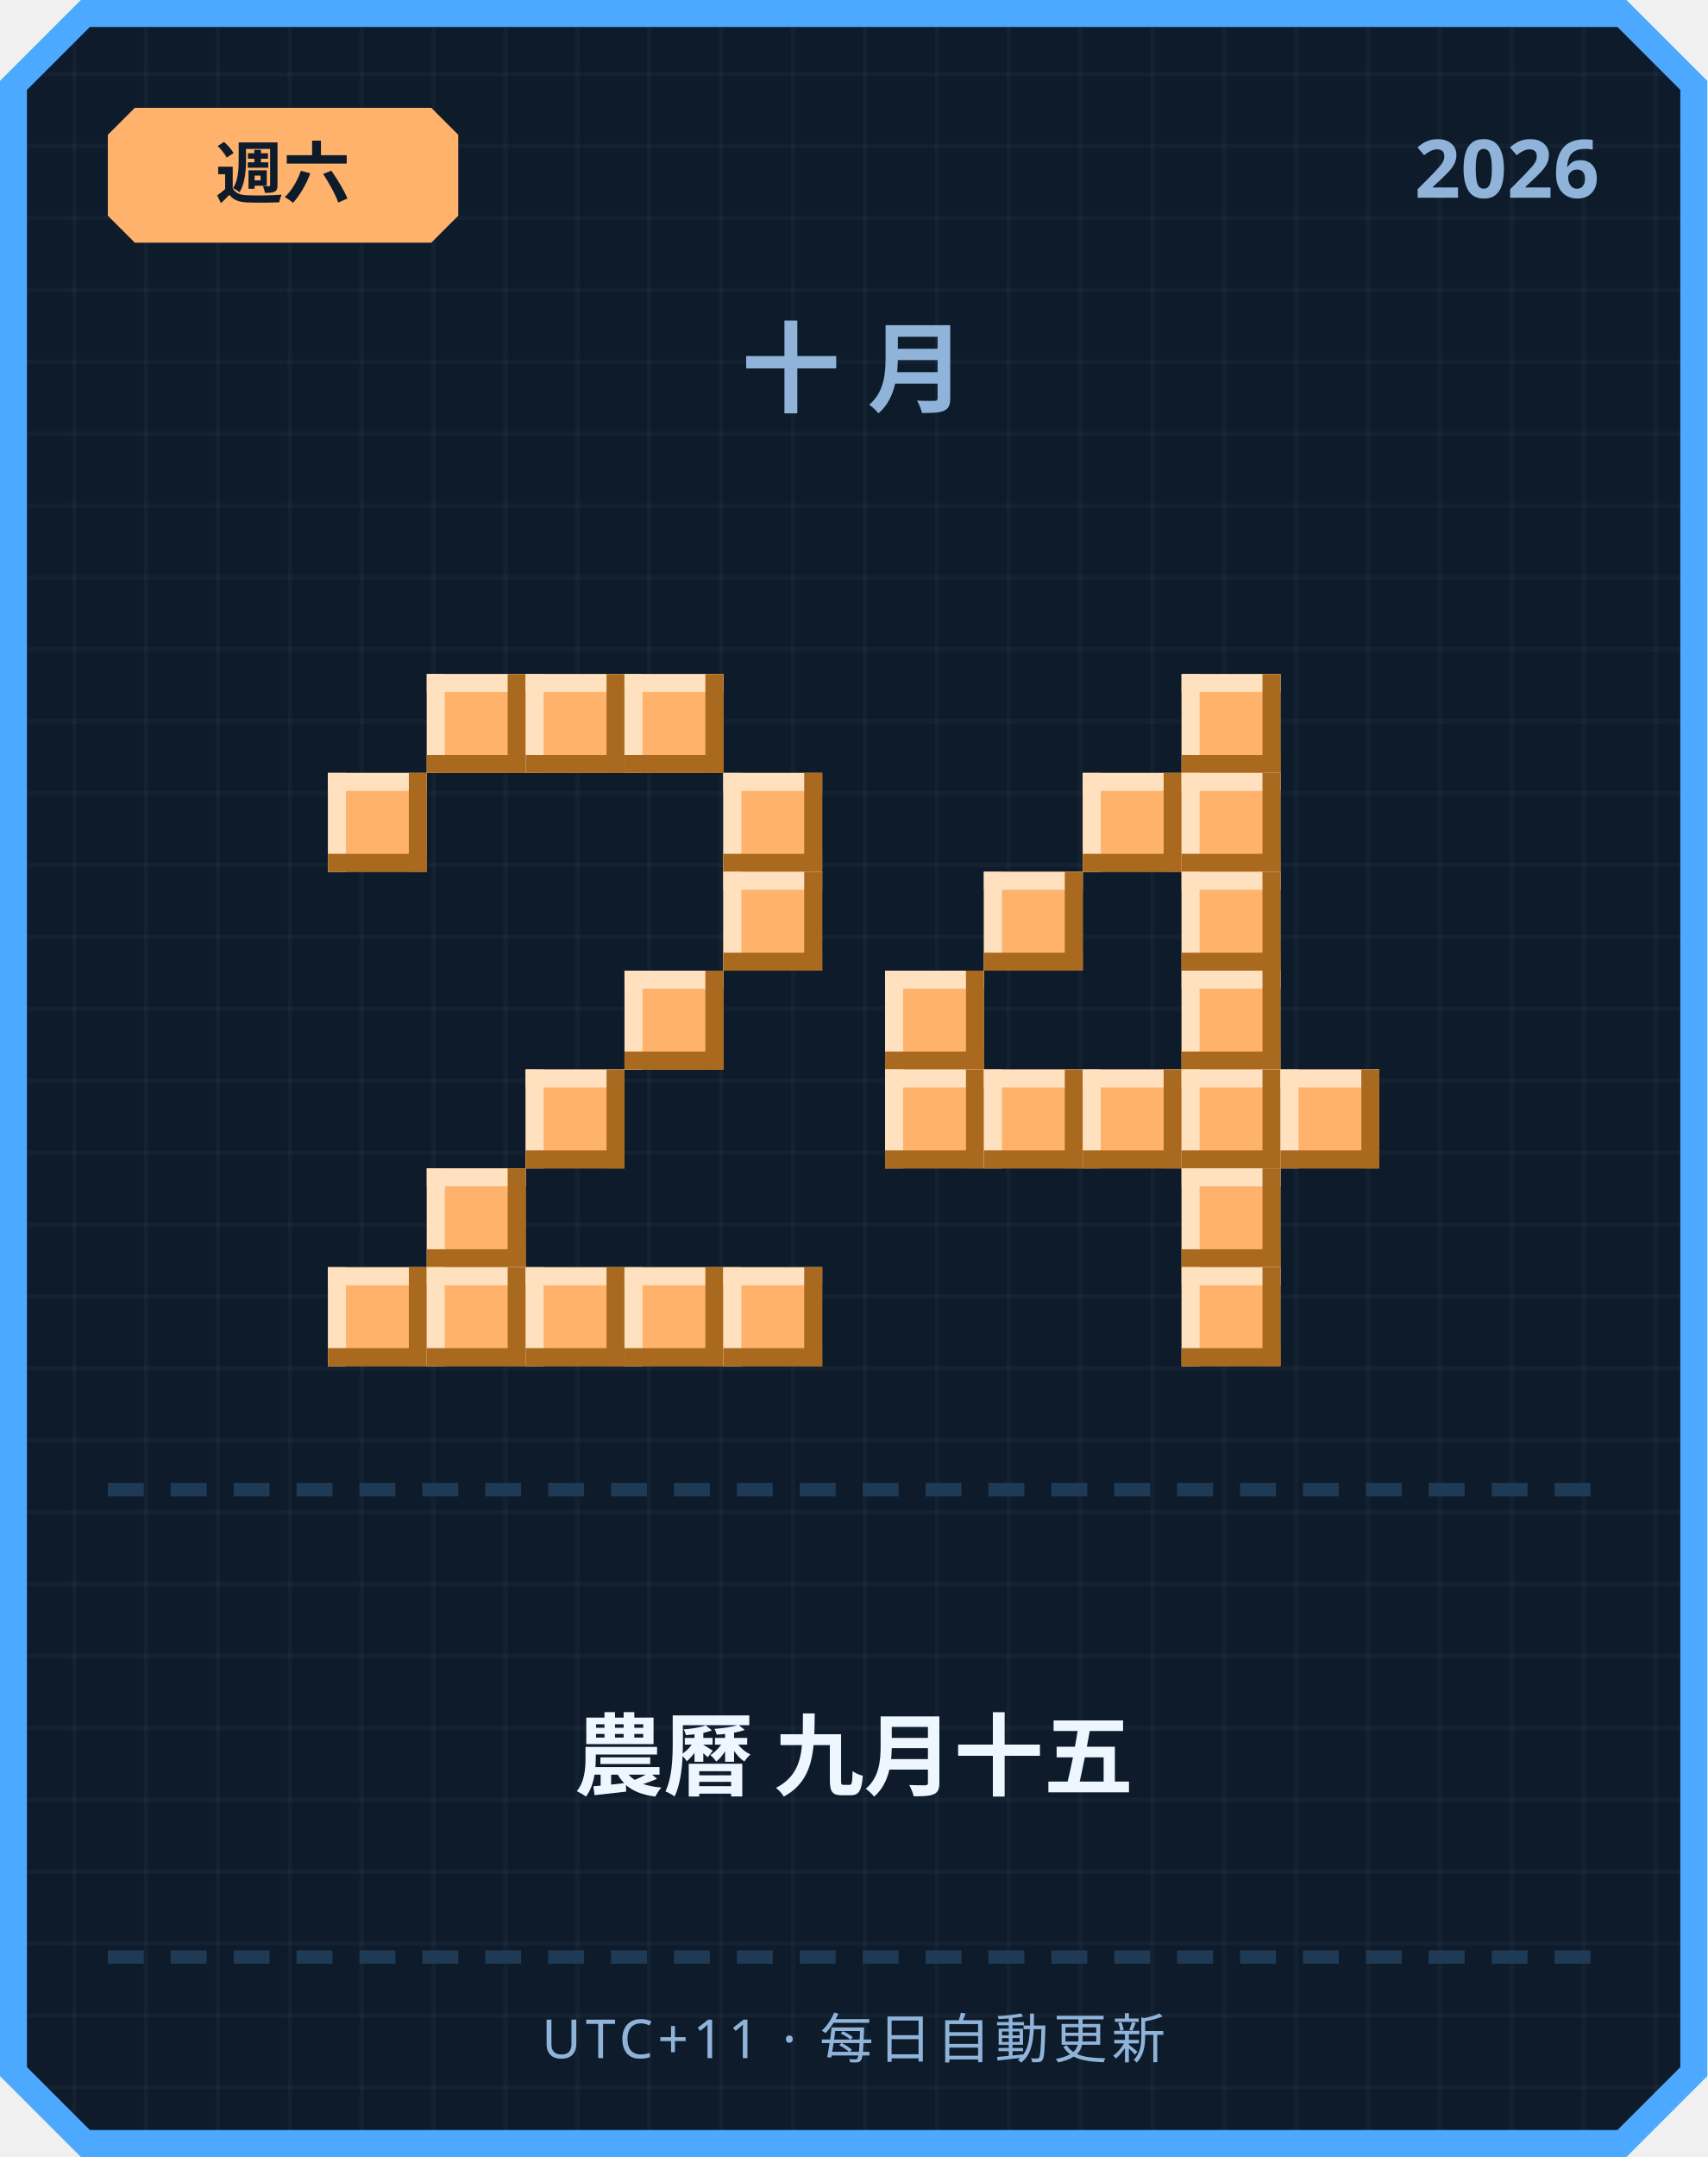
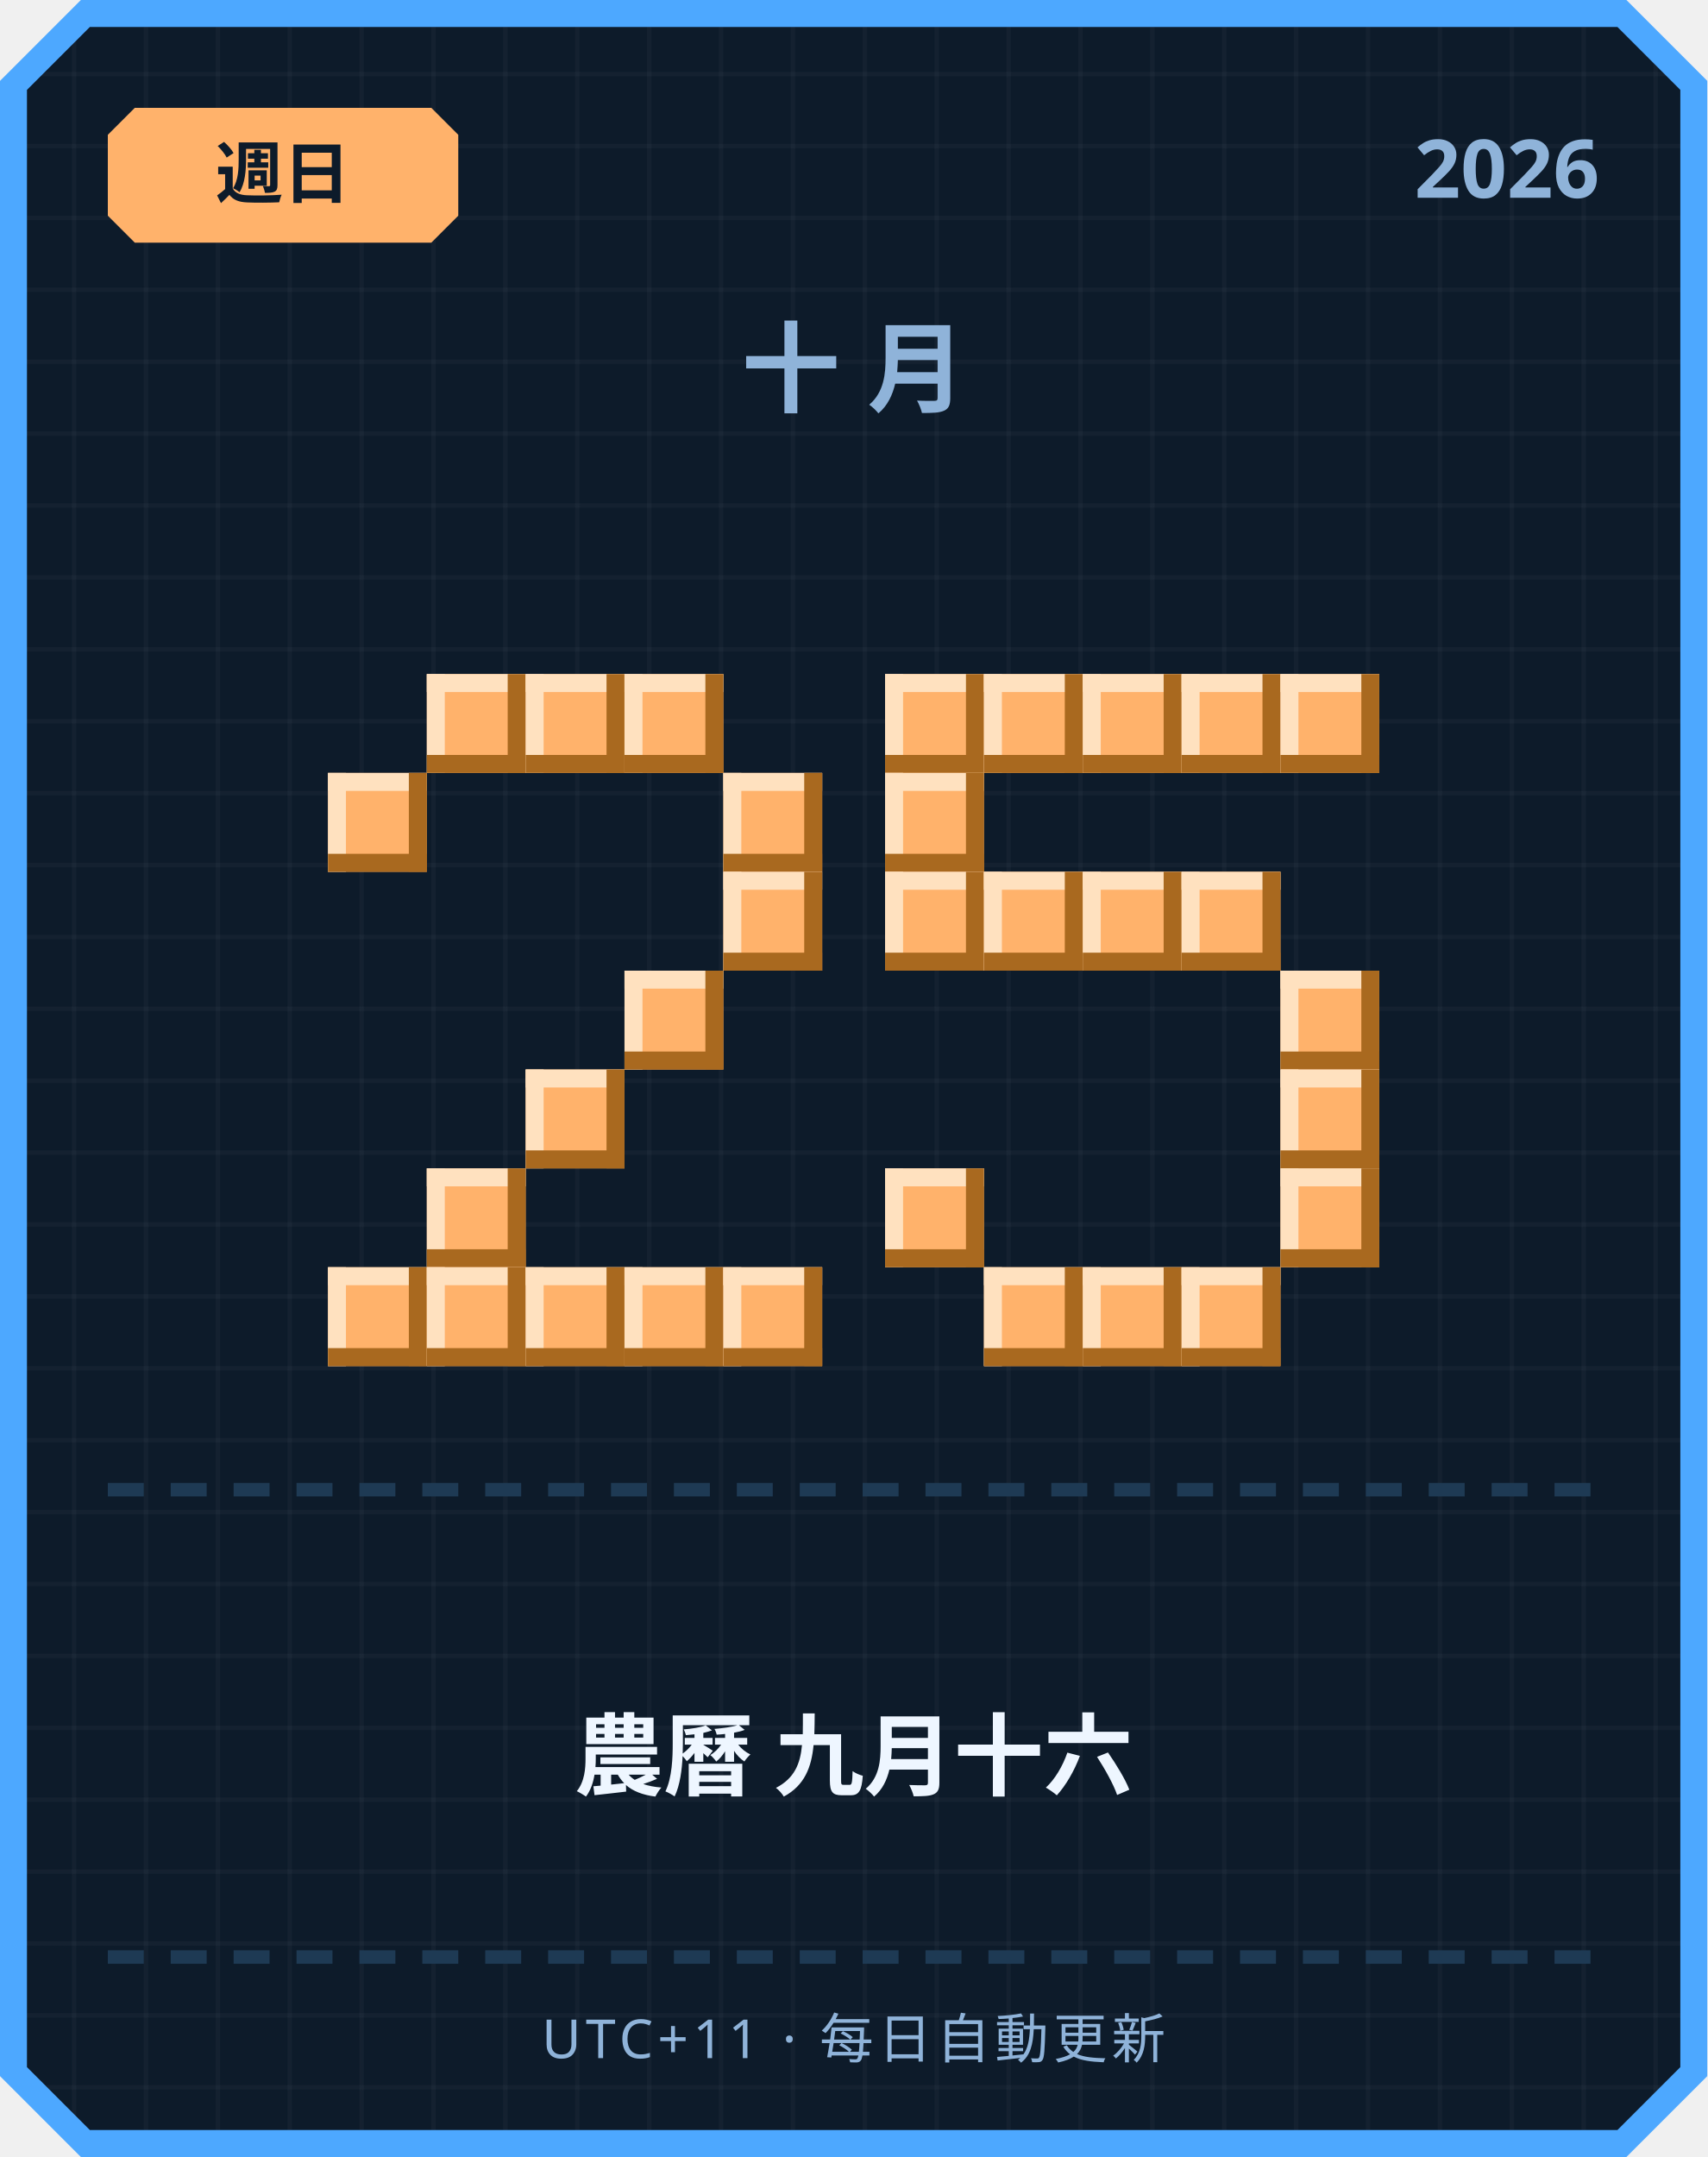
<svg xmlns="http://www.w3.org/2000/svg" width="380" height="480" viewBox="0 0 380 480">
  <defs>
    <pattern id="grid" width="16" height="16" patternUnits="userSpaceOnUse">
      <rect width="16" height="16" fill="#0d1b2a" />
      <rect width="1" height="16" fill="#ffffff" opacity="0.03" />
      <rect width="16" height="1" fill="#ffffff" opacity="0.03" />
    </pattern>
  </defs>
  <path d="M 18,0 L 362,0 L 380,18 L 380,462 L 362,480 L 18,480 L 0,462 L 0,18 Z" fill="#4da8ff" />
  <path d="M 20,6 L 360,6 L 374,20 L 374,460 L 360,474 L 20,474 L 6,460 L 6,20 Z" fill="url(#grid)" />
  <path d="M 30,24 L 96,24 L 102,30 L 102,48 L 96,54 L 30,54 L 24,48 L 24,30 Z" fill="#ffb26b" />
-   <text x="63" y="44" text-anchor="middle" font-family="'Segoe UI', sans-serif" font-size="15" font-weight="700" fill="#0d1b2a">週六</text>
+   <text x="63" y="44" text-anchor="middle" font-family="'Segoe UI', sans-serif" font-size="15" font-weight="700" fill="#0d1b2a">週日</text>
  <text x="356" y="44" text-anchor="end" font-family="'Segoe UI', sans-serif" font-size="18" font-weight="700" fill="#8fb3d9">2026</text>
  <text x="190" y="90" text-anchor="middle" font-family="'Segoe UI', sans-serif" font-size="22" font-weight="700" letter-spacing="6" fill="#8fb3d9">十月</text>
  <rect x="95" y="150" width="22" height="22" fill="#ffb26b" />
  <rect x="95" y="150" width="22" height="4" fill="#ffe1bf" />
  <rect x="95" y="150" width="4" height="22" fill="#ffe1bf" />
  <rect x="95" y="168" width="22" height="4" fill="#a9691f" />
  <rect x="113" y="150" width="4" height="22" fill="#a9691f" />
  <rect x="117" y="150" width="22" height="22" fill="#ffb26b" />
  <rect x="117" y="150" width="22" height="4" fill="#ffe1bf" />
  <rect x="117" y="150" width="4" height="22" fill="#ffe1bf" />
  <rect x="117" y="168" width="22" height="4" fill="#a9691f" />
  <rect x="135" y="150" width="4" height="22" fill="#a9691f" />
  <rect x="139" y="150" width="22" height="22" fill="#ffb26b" />
  <rect x="139" y="150" width="22" height="4" fill="#ffe1bf" />
  <rect x="139" y="150" width="4" height="22" fill="#ffe1bf" />
  <rect x="139" y="168" width="22" height="4" fill="#a9691f" />
  <rect x="157" y="150" width="4" height="22" fill="#a9691f" />
  <rect x="73" y="172" width="22" height="22" fill="#ffb26b" />
  <rect x="73" y="172" width="22" height="4" fill="#ffe1bf" />
  <rect x="73" y="172" width="4" height="22" fill="#ffe1bf" />
  <rect x="73" y="190" width="22" height="4" fill="#a9691f" />
  <rect x="91" y="172" width="4" height="22" fill="#a9691f" />
  <rect x="161" y="172" width="22" height="22" fill="#ffb26b" />
  <rect x="161" y="172" width="22" height="4" fill="#ffe1bf" />
  <rect x="161" y="172" width="4" height="22" fill="#ffe1bf" />
  <rect x="161" y="190" width="22" height="4" fill="#a9691f" />
  <rect x="179" y="172" width="4" height="22" fill="#a9691f" />
  <rect x="161" y="194" width="22" height="22" fill="#ffb26b" />
  <rect x="161" y="194" width="22" height="4" fill="#ffe1bf" />
  <rect x="161" y="194" width="4" height="22" fill="#ffe1bf" />
  <rect x="161" y="212" width="22" height="4" fill="#a9691f" />
  <rect x="179" y="194" width="4" height="22" fill="#a9691f" />
  <rect x="139" y="216" width="22" height="22" fill="#ffb26b" />
  <rect x="139" y="216" width="22" height="4" fill="#ffe1bf" />
  <rect x="139" y="216" width="4" height="22" fill="#ffe1bf" />
  <rect x="139" y="234" width="22" height="4" fill="#a9691f" />
  <rect x="157" y="216" width="4" height="22" fill="#a9691f" />
  <rect x="117" y="238" width="22" height="22" fill="#ffb26b" />
  <rect x="117" y="238" width="22" height="4" fill="#ffe1bf" />
  <rect x="117" y="238" width="4" height="22" fill="#ffe1bf" />
  <rect x="117" y="256" width="22" height="4" fill="#a9691f" />
  <rect x="135" y="238" width="4" height="22" fill="#a9691f" />
  <rect x="95" y="260" width="22" height="22" fill="#ffb26b" />
  <rect x="95" y="260" width="22" height="4" fill="#ffe1bf" />
  <rect x="95" y="260" width="4" height="22" fill="#ffe1bf" />
  <rect x="95" y="278" width="22" height="4" fill="#a9691f" />
  <rect x="113" y="260" width="4" height="22" fill="#a9691f" />
  <rect x="73" y="282" width="22" height="22" fill="#ffb26b" />
  <rect x="73" y="282" width="22" height="4" fill="#ffe1bf" />
  <rect x="73" y="282" width="4" height="22" fill="#ffe1bf" />
  <rect x="73" y="300" width="22" height="4" fill="#a9691f" />
  <rect x="91" y="282" width="4" height="22" fill="#a9691f" />
  <rect x="95" y="282" width="22" height="22" fill="#ffb26b" />
  <rect x="95" y="282" width="22" height="4" fill="#ffe1bf" />
  <rect x="95" y="282" width="4" height="22" fill="#ffe1bf" />
  <rect x="95" y="300" width="22" height="4" fill="#a9691f" />
  <rect x="113" y="282" width="4" height="22" fill="#a9691f" />
  <rect x="117" y="282" width="22" height="22" fill="#ffb26b" />
  <rect x="117" y="282" width="22" height="4" fill="#ffe1bf" />
  <rect x="117" y="282" width="4" height="22" fill="#ffe1bf" />
  <rect x="117" y="300" width="22" height="4" fill="#a9691f" />
  <rect x="135" y="282" width="4" height="22" fill="#a9691f" />
  <rect x="139" y="282" width="22" height="22" fill="#ffb26b" />
  <rect x="139" y="282" width="22" height="4" fill="#ffe1bf" />
  <rect x="139" y="282" width="4" height="22" fill="#ffe1bf" />
  <rect x="139" y="300" width="22" height="4" fill="#a9691f" />
  <rect x="157" y="282" width="4" height="22" fill="#a9691f" />
  <rect x="161" y="282" width="22" height="22" fill="#ffb26b" />
  <rect x="161" y="282" width="22" height="4" fill="#ffe1bf" />
  <rect x="161" y="282" width="4" height="22" fill="#ffe1bf" />
  <rect x="161" y="300" width="22" height="4" fill="#a9691f" />
  <rect x="179" y="282" width="4" height="22" fill="#a9691f" />
+   <rect x="197" y="150" width="22" height="22" fill="#ffb26b" />
+   <rect x="197" y="150" width="22" height="4" fill="#ffe1bf" />
+   <rect x="197" y="150" width="4" height="22" fill="#ffe1bf" />
+   <rect x="197" y="168" width="22" height="4" fill="#a9691f" />
+   <rect x="215" y="150" width="4" height="22" fill="#a9691f" />
+   <rect x="219" y="150" width="22" height="22" fill="#ffb26b" />
+   <rect x="219" y="150" width="22" height="4" fill="#ffe1bf" />
+   <rect x="219" y="150" width="4" height="22" fill="#ffe1bf" />
+   <rect x="219" y="168" width="22" height="4" fill="#a9691f" />
+   <rect x="237" y="150" width="4" height="22" fill="#a9691f" />
+   <rect x="241" y="150" width="22" height="22" fill="#ffb26b" />
+   <rect x="241" y="150" width="22" height="4" fill="#ffe1bf" />
+   <rect x="241" y="150" width="4" height="22" fill="#ffe1bf" />
+   <rect x="241" y="168" width="22" height="4" fill="#a9691f" />
+   <rect x="259" y="150" width="4" height="22" fill="#a9691f" />
  <rect x="263" y="150" width="22" height="22" fill="#ffb26b" />
  <rect x="263" y="150" width="22" height="4" fill="#ffe1bf" />
  <rect x="263" y="150" width="4" height="22" fill="#ffe1bf" />
  <rect x="263" y="168" width="22" height="4" fill="#a9691f" />
  <rect x="281" y="150" width="4" height="22" fill="#a9691f" />
-   <rect x="241" y="172" width="22" height="22" fill="#ffb26b" />
-   <rect x="241" y="172" width="22" height="4" fill="#ffe1bf" />
-   <rect x="241" y="172" width="4" height="22" fill="#ffe1bf" />
-   <rect x="241" y="190" width="22" height="4" fill="#a9691f" />
-   <rect x="259" y="172" width="4" height="22" fill="#a9691f" />
-   <rect x="263" y="172" width="22" height="22" fill="#ffb26b" />
-   <rect x="263" y="172" width="22" height="4" fill="#ffe1bf" />
-   <rect x="263" y="172" width="4" height="22" fill="#ffe1bf" />
-   <rect x="263" y="190" width="22" height="4" fill="#a9691f" />
-   <rect x="281" y="172" width="4" height="22" fill="#a9691f" />
+   <rect x="285" y="150" width="22" height="22" fill="#ffb26b" />
+   <rect x="285" y="150" width="22" height="4" fill="#ffe1bf" />
+   <rect x="285" y="150" width="4" height="22" fill="#ffe1bf" />
+   <rect x="285" y="168" width="22" height="4" fill="#a9691f" />
+   <rect x="303" y="150" width="4" height="22" fill="#a9691f" />
+   <rect x="197" y="172" width="22" height="22" fill="#ffb26b" />
+   <rect x="197" y="172" width="22" height="4" fill="#ffe1bf" />
+   <rect x="197" y="172" width="4" height="22" fill="#ffe1bf" />
+   <rect x="197" y="190" width="22" height="4" fill="#a9691f" />
+   <rect x="215" y="172" width="4" height="22" fill="#a9691f" />
+   <rect x="197" y="194" width="22" height="22" fill="#ffb26b" />
+   <rect x="197" y="194" width="22" height="4" fill="#ffe1bf" />
+   <rect x="197" y="194" width="4" height="22" fill="#ffe1bf" />
+   <rect x="197" y="212" width="22" height="4" fill="#a9691f" />
+   <rect x="215" y="194" width="4" height="22" fill="#a9691f" />
  <rect x="219" y="194" width="22" height="22" fill="#ffb26b" />
  <rect x="219" y="194" width="22" height="4" fill="#ffe1bf" />
  <rect x="219" y="194" width="4" height="22" fill="#ffe1bf" />
  <rect x="219" y="212" width="22" height="4" fill="#a9691f" />
  <rect x="237" y="194" width="4" height="22" fill="#a9691f" />
+   <rect x="241" y="194" width="22" height="22" fill="#ffb26b" />
+   <rect x="241" y="194" width="22" height="4" fill="#ffe1bf" />
+   <rect x="241" y="194" width="4" height="22" fill="#ffe1bf" />
+   <rect x="241" y="212" width="22" height="4" fill="#a9691f" />
+   <rect x="259" y="194" width="4" height="22" fill="#a9691f" />
  <rect x="263" y="194" width="22" height="22" fill="#ffb26b" />
  <rect x="263" y="194" width="22" height="4" fill="#ffe1bf" />
  <rect x="263" y="194" width="4" height="22" fill="#ffe1bf" />
  <rect x="263" y="212" width="22" height="4" fill="#a9691f" />
  <rect x="281" y="194" width="4" height="22" fill="#a9691f" />
-   <rect x="197" y="216" width="22" height="22" fill="#ffb26b" />
-   <rect x="197" y="216" width="22" height="4" fill="#ffe1bf" />
-   <rect x="197" y="216" width="4" height="22" fill="#ffe1bf" />
-   <rect x="197" y="234" width="22" height="4" fill="#a9691f" />
-   <rect x="215" y="216" width="4" height="22" fill="#a9691f" />
-   <rect x="263" y="216" width="22" height="22" fill="#ffb26b" />
-   <rect x="263" y="216" width="22" height="4" fill="#ffe1bf" />
-   <rect x="263" y="216" width="4" height="22" fill="#ffe1bf" />
-   <rect x="263" y="234" width="22" height="4" fill="#a9691f" />
-   <rect x="281" y="216" width="4" height="22" fill="#a9691f" />
-   <rect x="197" y="238" width="22" height="22" fill="#ffb26b" />
-   <rect x="197" y="238" width="22" height="4" fill="#ffe1bf" />
-   <rect x="197" y="238" width="4" height="22" fill="#ffe1bf" />
-   <rect x="197" y="256" width="22" height="4" fill="#a9691f" />
-   <rect x="215" y="238" width="4" height="22" fill="#a9691f" />
-   <rect x="219" y="238" width="22" height="22" fill="#ffb26b" />
-   <rect x="219" y="238" width="22" height="4" fill="#ffe1bf" />
-   <rect x="219" y="238" width="4" height="22" fill="#ffe1bf" />
-   <rect x="219" y="256" width="22" height="4" fill="#a9691f" />
-   <rect x="237" y="238" width="4" height="22" fill="#a9691f" />
-   <rect x="241" y="238" width="22" height="22" fill="#ffb26b" />
-   <rect x="241" y="238" width="22" height="4" fill="#ffe1bf" />
-   <rect x="241" y="238" width="4" height="22" fill="#ffe1bf" />
-   <rect x="241" y="256" width="22" height="4" fill="#a9691f" />
-   <rect x="259" y="238" width="4" height="22" fill="#a9691f" />
-   <rect x="263" y="238" width="22" height="22" fill="#ffb26b" />
-   <rect x="263" y="238" width="22" height="4" fill="#ffe1bf" />
-   <rect x="263" y="238" width="4" height="22" fill="#ffe1bf" />
-   <rect x="263" y="256" width="22" height="4" fill="#a9691f" />
-   <rect x="281" y="238" width="4" height="22" fill="#a9691f" />
+   <rect x="285" y="216" width="22" height="22" fill="#ffb26b" />
+   <rect x="285" y="216" width="22" height="4" fill="#ffe1bf" />
+   <rect x="285" y="216" width="4" height="22" fill="#ffe1bf" />
+   <rect x="285" y="234" width="22" height="4" fill="#a9691f" />
+   <rect x="303" y="216" width="4" height="22" fill="#a9691f" />
  <rect x="285" y="238" width="22" height="22" fill="#ffb26b" />
  <rect x="285" y="238" width="22" height="4" fill="#ffe1bf" />
  <rect x="285" y="238" width="4" height="22" fill="#ffe1bf" />
  <rect x="285" y="256" width="22" height="4" fill="#a9691f" />
  <rect x="303" y="238" width="4" height="22" fill="#a9691f" />
-   <rect x="263" y="260" width="22" height="22" fill="#ffb26b" />
-   <rect x="263" y="260" width="22" height="4" fill="#ffe1bf" />
-   <rect x="263" y="260" width="4" height="22" fill="#ffe1bf" />
-   <rect x="263" y="278" width="22" height="4" fill="#a9691f" />
-   <rect x="281" y="260" width="4" height="22" fill="#a9691f" />
+   <rect x="197" y="260" width="22" height="22" fill="#ffb26b" />
+   <rect x="197" y="260" width="22" height="4" fill="#ffe1bf" />
+   <rect x="197" y="260" width="4" height="22" fill="#ffe1bf" />
+   <rect x="197" y="278" width="22" height="4" fill="#a9691f" />
+   <rect x="215" y="260" width="4" height="22" fill="#a9691f" />
+   <rect x="285" y="260" width="22" height="22" fill="#ffb26b" />
+   <rect x="285" y="260" width="22" height="4" fill="#ffe1bf" />
+   <rect x="285" y="260" width="4" height="22" fill="#ffe1bf" />
+   <rect x="285" y="278" width="22" height="4" fill="#a9691f" />
+   <rect x="303" y="260" width="4" height="22" fill="#a9691f" />
+   <rect x="219" y="282" width="22" height="22" fill="#ffb26b" />
+   <rect x="219" y="282" width="22" height="4" fill="#ffe1bf" />
+   <rect x="219" y="282" width="4" height="22" fill="#ffe1bf" />
+   <rect x="219" y="300" width="22" height="4" fill="#a9691f" />
+   <rect x="237" y="282" width="4" height="22" fill="#a9691f" />
+   <rect x="241" y="282" width="22" height="22" fill="#ffb26b" />
+   <rect x="241" y="282" width="22" height="4" fill="#ffe1bf" />
+   <rect x="241" y="282" width="4" height="22" fill="#ffe1bf" />
+   <rect x="241" y="300" width="22" height="4" fill="#a9691f" />
+   <rect x="259" y="282" width="4" height="22" fill="#a9691f" />
  <rect x="263" y="282" width="22" height="22" fill="#ffb26b" />
  <rect x="263" y="282" width="22" height="4" fill="#ffe1bf" />
  <rect x="263" y="282" width="4" height="22" fill="#ffe1bf" />
  <rect x="263" y="300" width="22" height="4" fill="#a9691f" />
  <rect x="281" y="282" width="4" height="22" fill="#a9691f" />
  <rect x="24" y="330" width="8" height="3" fill="#1e3a54" />
  <rect x="38" y="330" width="8" height="3" fill="#1e3a54" />
  <rect x="52" y="330" width="8" height="3" fill="#1e3a54" />
  <rect x="66" y="330" width="8" height="3" fill="#1e3a54" />
  <rect x="80" y="330" width="8" height="3" fill="#1e3a54" />
  <rect x="94" y="330" width="8" height="3" fill="#1e3a54" />
  <rect x="108" y="330" width="8" height="3" fill="#1e3a54" />
  <rect x="122" y="330" width="8" height="3" fill="#1e3a54" />
  <rect x="136" y="330" width="8" height="3" fill="#1e3a54" />
  <rect x="150" y="330" width="8" height="3" fill="#1e3a54" />
  <rect x="164" y="330" width="8" height="3" fill="#1e3a54" />
  <rect x="178" y="330" width="8" height="3" fill="#1e3a54" />
  <rect x="192" y="330" width="8" height="3" fill="#1e3a54" />
  <rect x="206" y="330" width="8" height="3" fill="#1e3a54" />
  <rect x="220" y="330" width="8" height="3" fill="#1e3a54" />
  <rect x="234" y="330" width="8" height="3" fill="#1e3a54" />
  <rect x="248" y="330" width="8" height="3" fill="#1e3a54" />
  <rect x="262" y="330" width="8" height="3" fill="#1e3a54" />
  <rect x="276" y="330" width="8" height="3" fill="#1e3a54" />
  <rect x="290" y="330" width="8" height="3" fill="#1e3a54" />
  <rect x="304" y="330" width="8" height="3" fill="#1e3a54" />
  <rect x="318" y="330" width="8" height="3" fill="#1e3a54" />
  <rect x="332" y="330" width="8" height="3" fill="#1e3a54" />
  <rect x="346" y="330" width="8" height="3" fill="#1e3a54" />
-   <text x="190" y="398" text-anchor="middle" font-family="'Segoe UI', 'Microsoft JhengHei', sans-serif" font-size="20" font-weight="700" fill="#eef6ff">農曆 九月十五</text>
+   <text x="190" y="398" text-anchor="middle" font-family="'Segoe UI', 'Microsoft JhengHei', sans-serif" font-size="20" font-weight="700" fill="#eef6ff">農曆 九月十六</text>
  <rect x="24" y="434" width="8" height="3" fill="#1e3a54" />
  <rect x="38" y="434" width="8" height="3" fill="#1e3a54" />
  <rect x="52" y="434" width="8" height="3" fill="#1e3a54" />
  <rect x="66" y="434" width="8" height="3" fill="#1e3a54" />
  <rect x="80" y="434" width="8" height="3" fill="#1e3a54" />
  <rect x="94" y="434" width="8" height="3" fill="#1e3a54" />
  <rect x="108" y="434" width="8" height="3" fill="#1e3a54" />
  <rect x="122" y="434" width="8" height="3" fill="#1e3a54" />
  <rect x="136" y="434" width="8" height="3" fill="#1e3a54" />
  <rect x="150" y="434" width="8" height="3" fill="#1e3a54" />
  <rect x="164" y="434" width="8" height="3" fill="#1e3a54" />
  <rect x="178" y="434" width="8" height="3" fill="#1e3a54" />
  <rect x="192" y="434" width="8" height="3" fill="#1e3a54" />
  <rect x="206" y="434" width="8" height="3" fill="#1e3a54" />
  <rect x="220" y="434" width="8" height="3" fill="#1e3a54" />
  <rect x="234" y="434" width="8" height="3" fill="#1e3a54" />
  <rect x="248" y="434" width="8" height="3" fill="#1e3a54" />
  <rect x="262" y="434" width="8" height="3" fill="#1e3a54" />
  <rect x="276" y="434" width="8" height="3" fill="#1e3a54" />
  <rect x="290" y="434" width="8" height="3" fill="#1e3a54" />
  <rect x="304" y="434" width="8" height="3" fill="#1e3a54" />
  <rect x="318" y="434" width="8" height="3" fill="#1e3a54" />
  <rect x="332" y="434" width="8" height="3" fill="#1e3a54" />
  <rect x="346" y="434" width="8" height="3" fill="#1e3a54" />
  <text x="190" y="458" text-anchor="middle" font-family="'Segoe UI', sans-serif" font-size="12" letter-spacing="1" fill="#8fb3d9">UTC+11 · 每日自動更新</text>
</svg>
